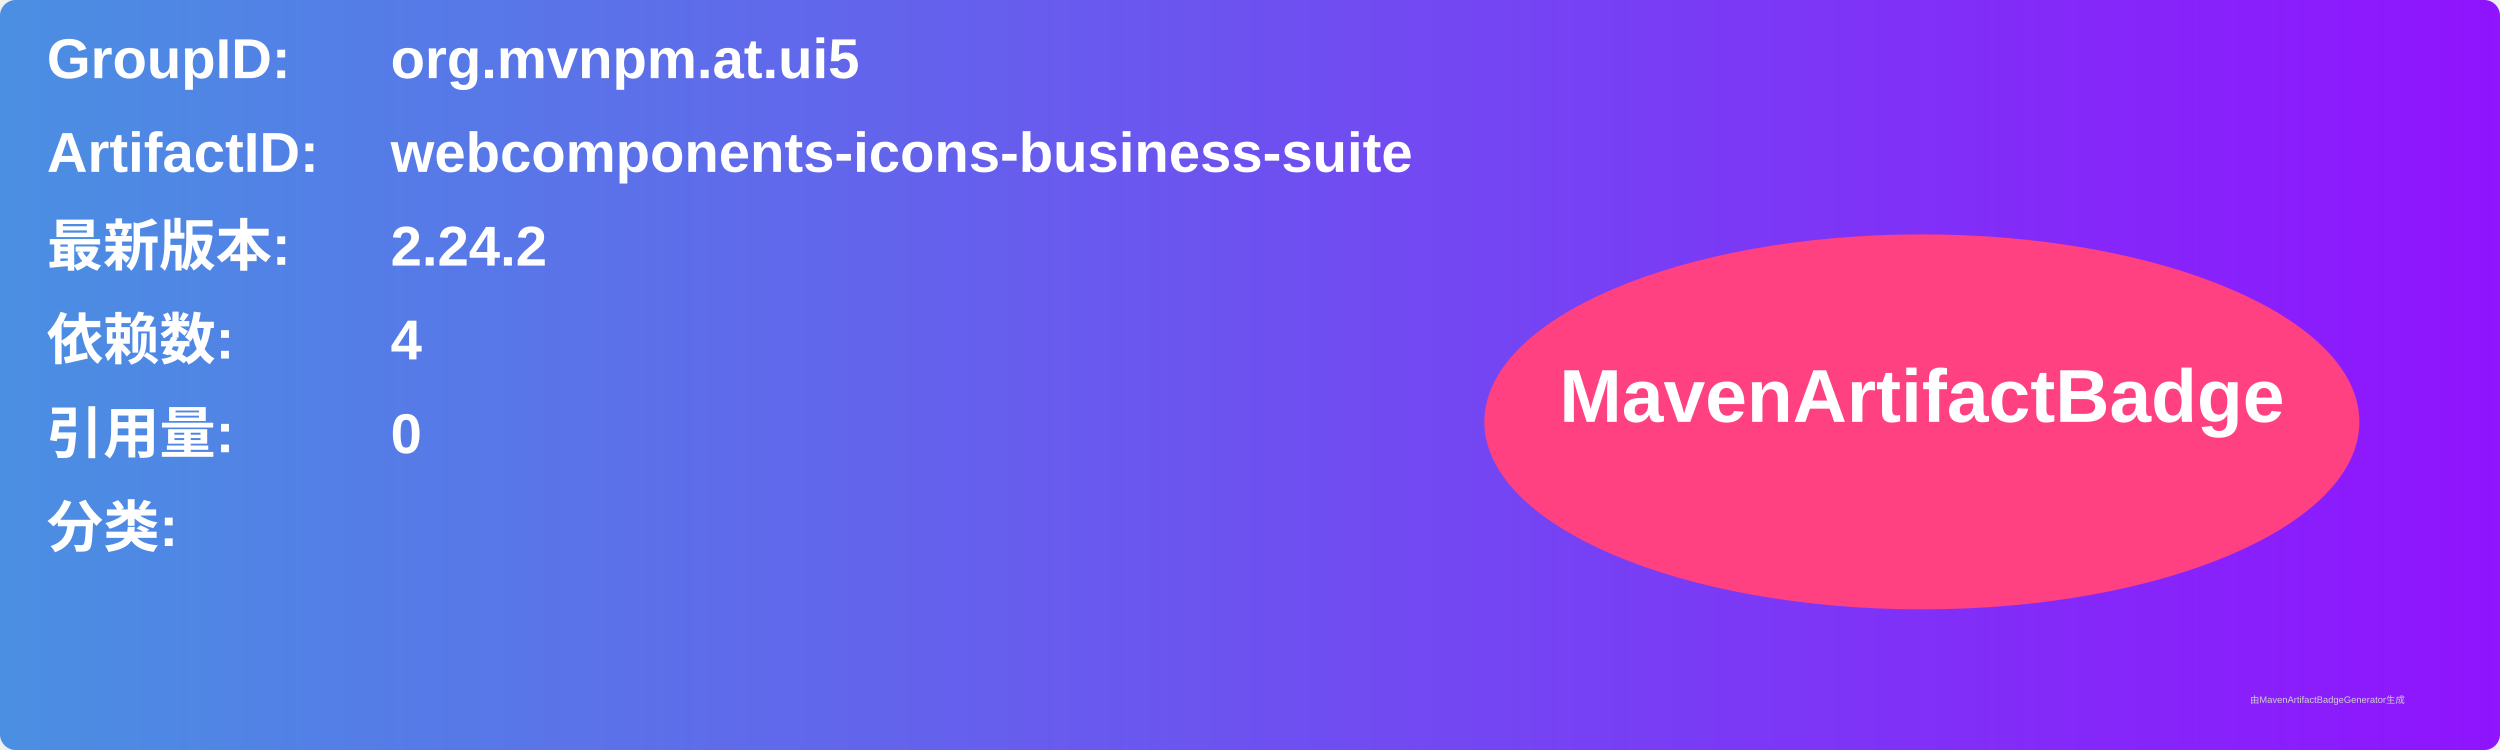
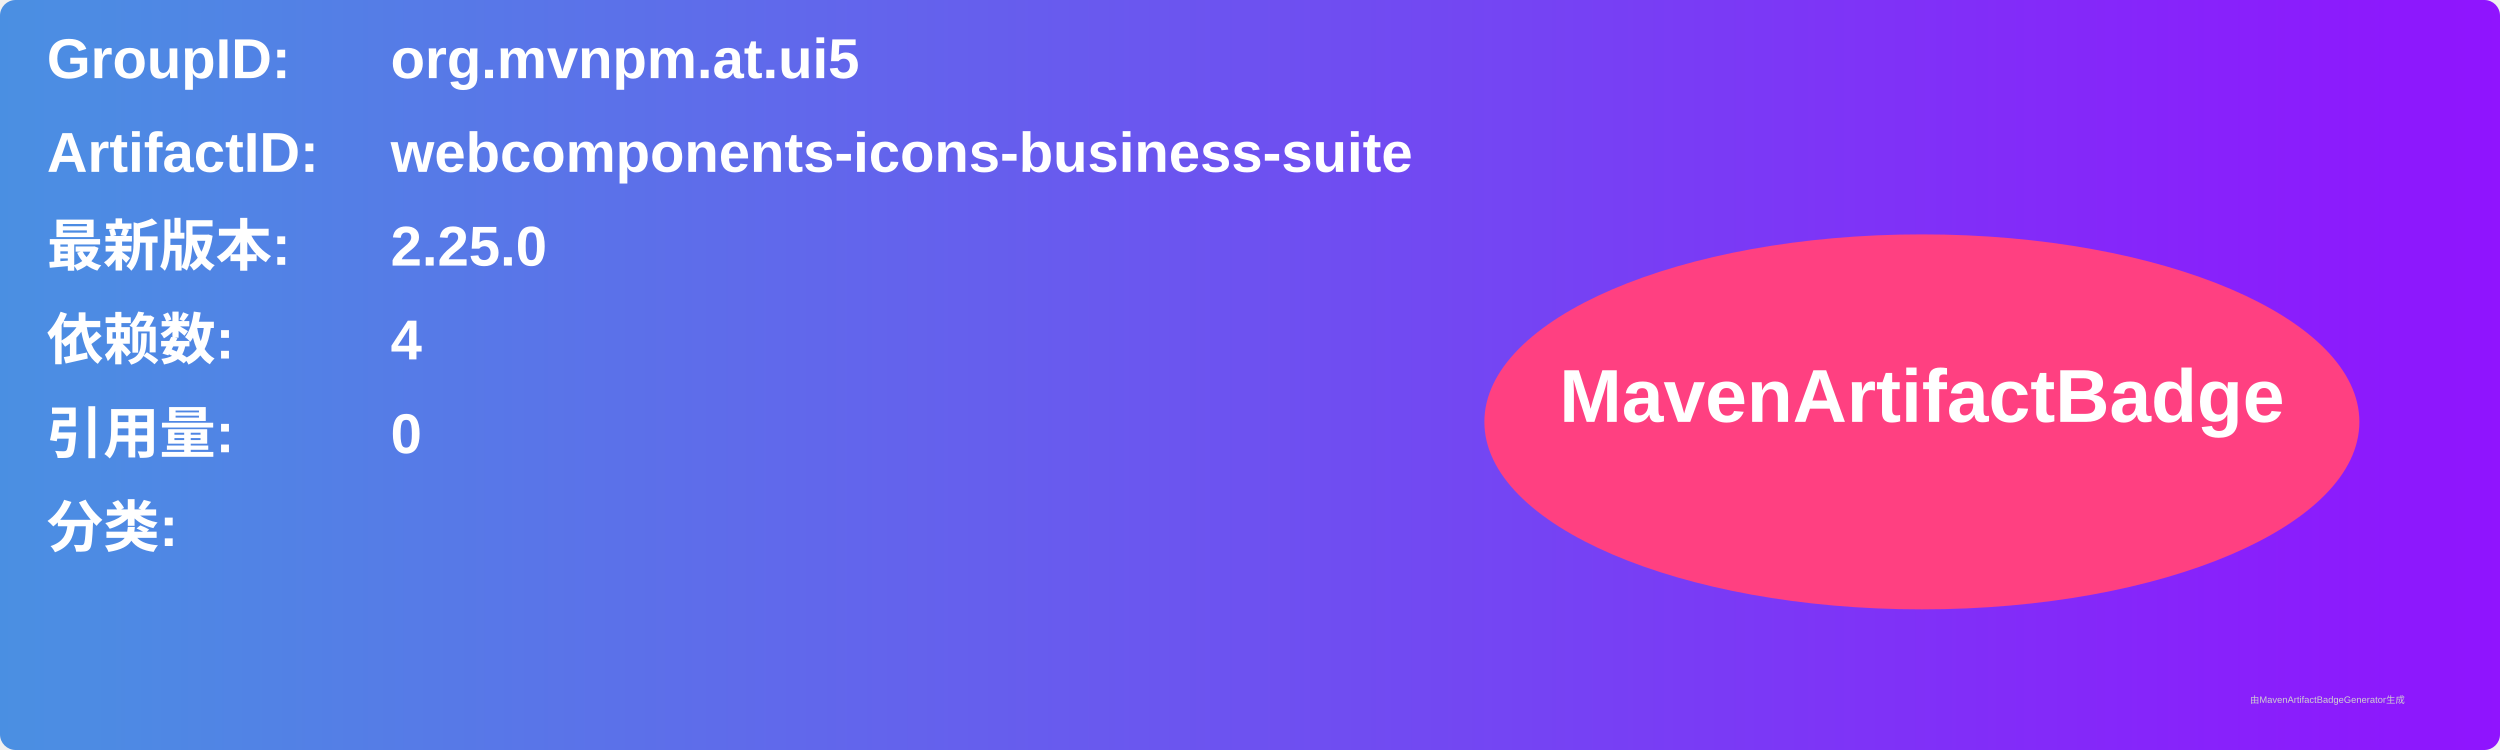
<svg xmlns="http://www.w3.org/2000/svg" width="800" height="240" viewBox="0 0 800 240">
  <linearGradient id="grad" x1="0%" y1="0%" x2="100%" y2="0%">
    <stop offset="0%" stop-color="#4a90e2" />
    <stop offset="100%" stop-color="#9013fe" />
  </linearGradient>
  <rect width="100%" height="100%" rx="5" ry="5" fill="url(#grad)" />
  <g transform="translate(15, 15)">
    <text x="0" y="10" font-family="Arial" font-size="18" fill="white" font-weight="bold" width="260">GroupID:</text>
    <text x="110" y="10" font-family="Arial" font-size="18" fill="white" font-weight="bold" width="460">org.mvnpm.at.ui5</text>
    <text x="0" y="40" font-family="Arial" font-size="18" fill="white" font-weight="bold" width="260">ArtifactID:</text>
    <text x="110" y="40" font-family="Arial" font-size="18" fill="white" font-weight="bold" width="460">webcomponents-icons-business-suite</text>
    <text x="0" y="70" font-family="Arial" font-size="18" fill="white" font-weight="bold">最新版本:</text>
    <text x="110" y="70" font-family="Arial" font-size="18" fill="white" font-weight="bold">
-       <tspan font-weight="bold">2.24.2</tspan>
+       <tspan font-weight="bold">2.25.0</tspan>
    </text>
    <text x="0" y="100" font-family="Arial" font-size="18" fill="white" font-weight="bold">依赖数: </text>
    <text x="110" y="100" font-family="Arial" font-size="18" fill="white">
      <tspan font-weight="bold">4</tspan>
    </text>
    <text x="0" y="130" font-family="Arial" font-size="18" fill="white" font-weight="bold">引用量: </text>
    <text x="110" y="130" font-family="Arial" font-size="18" fill="white">
      <tspan font-weight="bold">0</tspan>
    </text>
    <text x="0" y="160" font-family="Arial" font-size="18" fill="white" font-weight="bold">分类:</text>
    <text x="10" y="190" font-family="Arial" font-size="10" fill="white">
      <tspan font-weight="bold" />
    </text>
    <ellipse cx="600" cy="120" rx="140" ry="60" fill="#ff4081" />
    <text x="600" y="120" text-anchor="middle" font-family="Arial" font-size="24" fill="white" font-weight="bold">MavenArtifactBadge</text>
  </g>
  <text x="720" y="225" font-family="Arial" font-size="3" fill="#d0d0d0">由MavenArtifactBadgeGenerator生成</text>
</svg>
